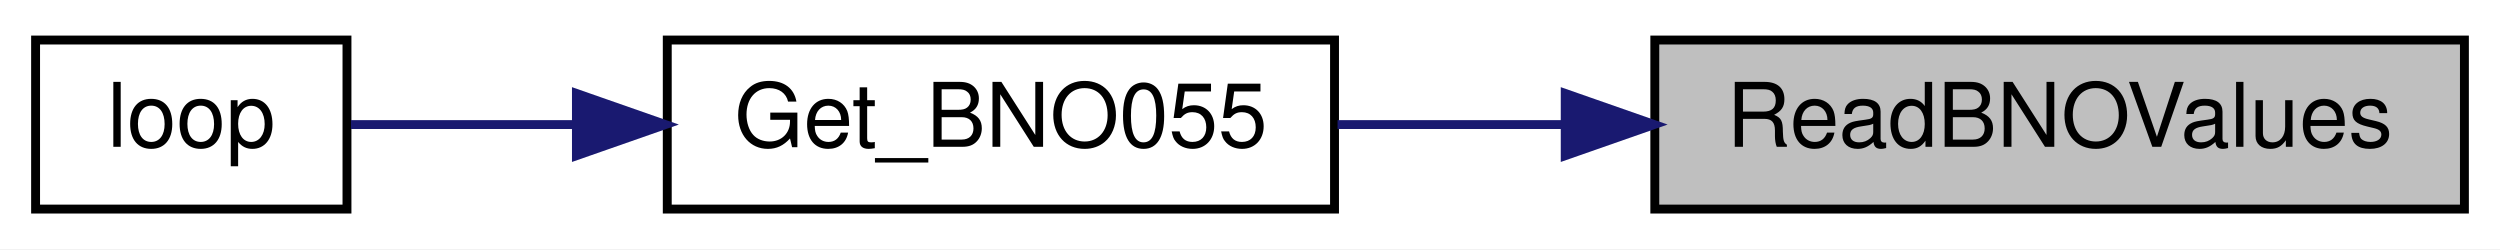
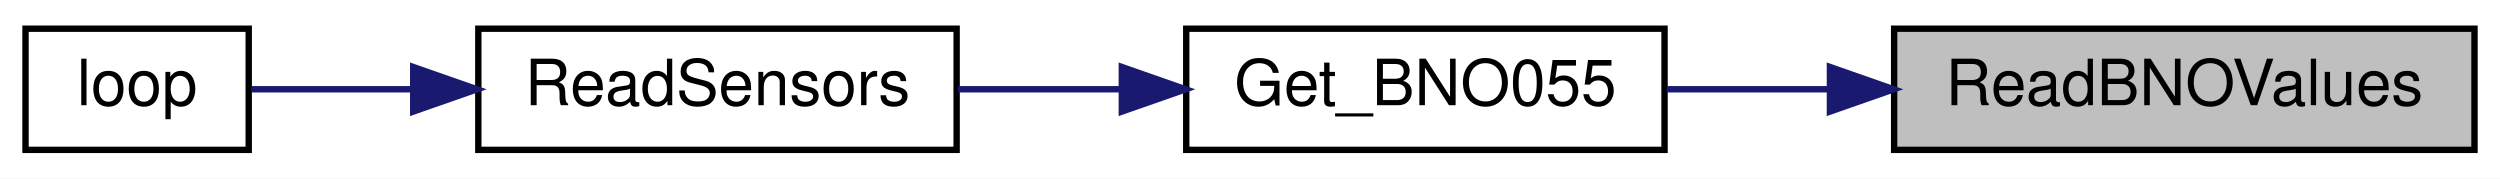
- <svg xmlns="http://www.w3.org/2000/svg" xmlns:xlink="http://www.w3.org/1999/xlink" width="281pt" height="28pt" viewBox="0.00 0.00 281.00 28.00">
+ <svg xmlns="http://www.w3.org/2000/svg" xmlns:xlink="http://www.w3.org/1999/xlink" width="392pt" height="28pt" viewBox="0.00 0.00 392.00 28.00">
  <g id="graph0" class="graph" transform="scale(1 1) rotate(0) translate(4 24)">
-     <polygon fill="white" stroke="transparent" points="-4,4 -4,-24 277,-24 277,4 -4,4" />
+     <polygon fill="white" stroke="transparent" points="-4,4 -4,-24 388,-24 388,4 -4,4" />
    <g id="node1" class="node">
      <g id="a_node1">
        <a xlink:title=" ">
-           <polygon fill="#bfbfbf" stroke="black" points="182,-0.5 182,-19.5 273,-19.5 273,-0.5 182,-0.5" />
-           <text text-anchor="middle" x="227.5" y="-7.5" font-family="Helvetica,sans-Serif" font-size="10.00">ReadBNOValues</text>
+           <polygon fill="#bfbfbf" stroke="black" points="293,-0.5 293,-19.5 384,-19.5 384,-0.5 293,-0.5" />
+           <text text-anchor="middle" x="338.5" y="-7.5" font-family="Helvetica,sans-Serif" font-size="10.00">ReadBNOValues</text>
        </a>
      </g>
    </g>
    <g id="node2" class="node">
      <g id="a_node2">
        <a xlink:href="imu_8h.html#a0a42bf3b1e9cbb81a47f6481033bf1f3" target="_top" xlink:title="Get orientation and angular velocity event data from a BNO055 sensor.">
-           <polygon fill="white" stroke="black" points="71,-0.5 71,-19.5 146,-19.5 146,-0.5 71,-0.5" />
-           <text text-anchor="middle" x="108.5" y="-7.5" font-family="Helvetica,sans-Serif" font-size="10.00">Get_BNO055</text>
+           <polygon fill="white" stroke="black" points="182,-0.5 182,-19.5 257,-19.5 257,-0.5 182,-0.5" />
+           <text text-anchor="middle" x="219.5" y="-7.5" font-family="Helvetica,sans-Serif" font-size="10.00">Get_BNO055</text>
        </a>
      </g>
    </g>
    <g id="edge1" class="edge">
-       <path fill="none" stroke="midnightblue" d="M171.87,-10C163.22,-10 154.45,-10 146.34,-10" />
-       <polygon fill="midnightblue" stroke="midnightblue" points="171.93,-13.5 181.93,-10 171.93,-6.5 171.93,-13.5" />
+       <path fill="none" stroke="midnightblue" d="M282.87,-10C274.22,-10 265.45,-10 257.34,-10" />
+       <polygon fill="midnightblue" stroke="midnightblue" points="282.93,-13.5 292.93,-10 282.93,-6.5 282.93,-13.5" />
    </g>
    <g id="node3" class="node">
      <g id="a_node3">
+         <a xlink:href="_receiver_code_2src_2main_8cpp.html#a086d3a02a7bdc1f7096c04b69c0b6e1c" target="_top" xlink:title=" ">
+           <polygon fill="white" stroke="black" points="71,-0.5 71,-19.5 146,-19.5 146,-0.5 71,-0.5" />
+           <text text-anchor="middle" x="108.5" y="-7.5" font-family="Helvetica,sans-Serif" font-size="10.00">ReadSensors</text>
+         </a>
+       </g>
+     </g>
+     <g id="edge2" class="edge">
+       <path fill="none" stroke="midnightblue" d="M171.68,-10C163.15,-10 154.37,-10 146.19,-10" />
+       <polygon fill="midnightblue" stroke="midnightblue" points="171.9,-13.5 181.9,-10 171.9,-6.5 171.9,-13.5" />
+     </g>
+     <g id="node4" class="node">
+       <g id="a_node4">
        <a xlink:href="_receiver_code_2src_2main_8cpp.html#afe461d27b9c48d5921c00d521181f12f" target="_top" xlink:title=" ">
          <polygon fill="white" stroke="black" points="0,-0.5 0,-19.5 35,-19.5 35,-0.5 0,-0.5" />
          <text text-anchor="middle" x="17.5" y="-7.5" font-family="Helvetica,sans-Serif" font-size="10.00">loop</text>
        </a>
      </g>
    </g>
-     <g id="edge2" class="edge">
+     <g id="edge3" class="edge">
      <path fill="none" stroke="midnightblue" d="M60.63,-10C51.61,-10 42.72,-10 35.45,-10" />
      <polygon fill="midnightblue" stroke="midnightblue" points="60.79,-13.5 70.79,-10 60.79,-6.5 60.79,-13.5" />
    </g>
  </g>
</svg>
